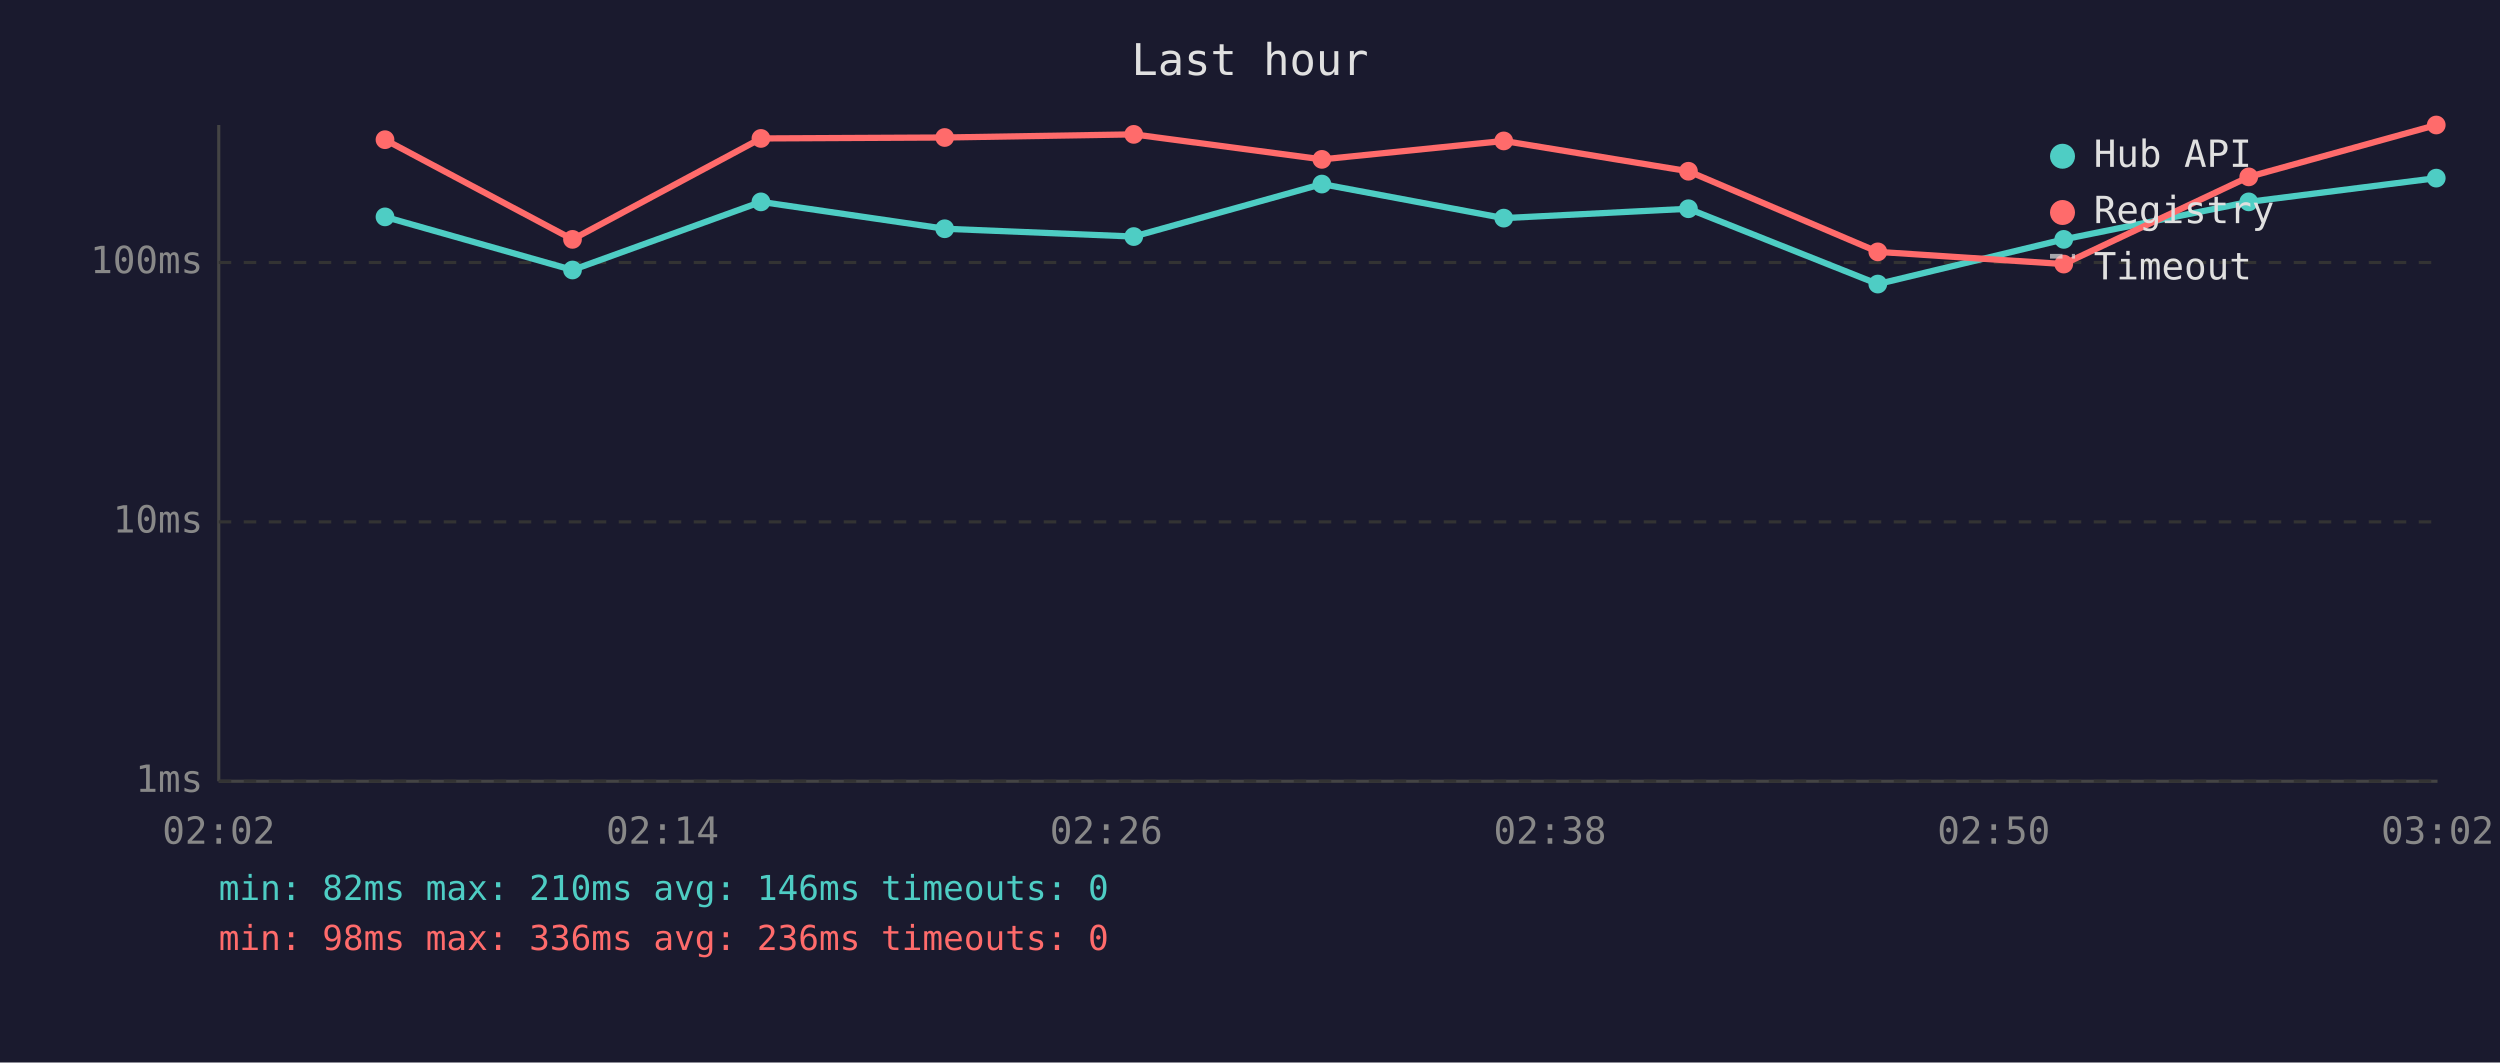
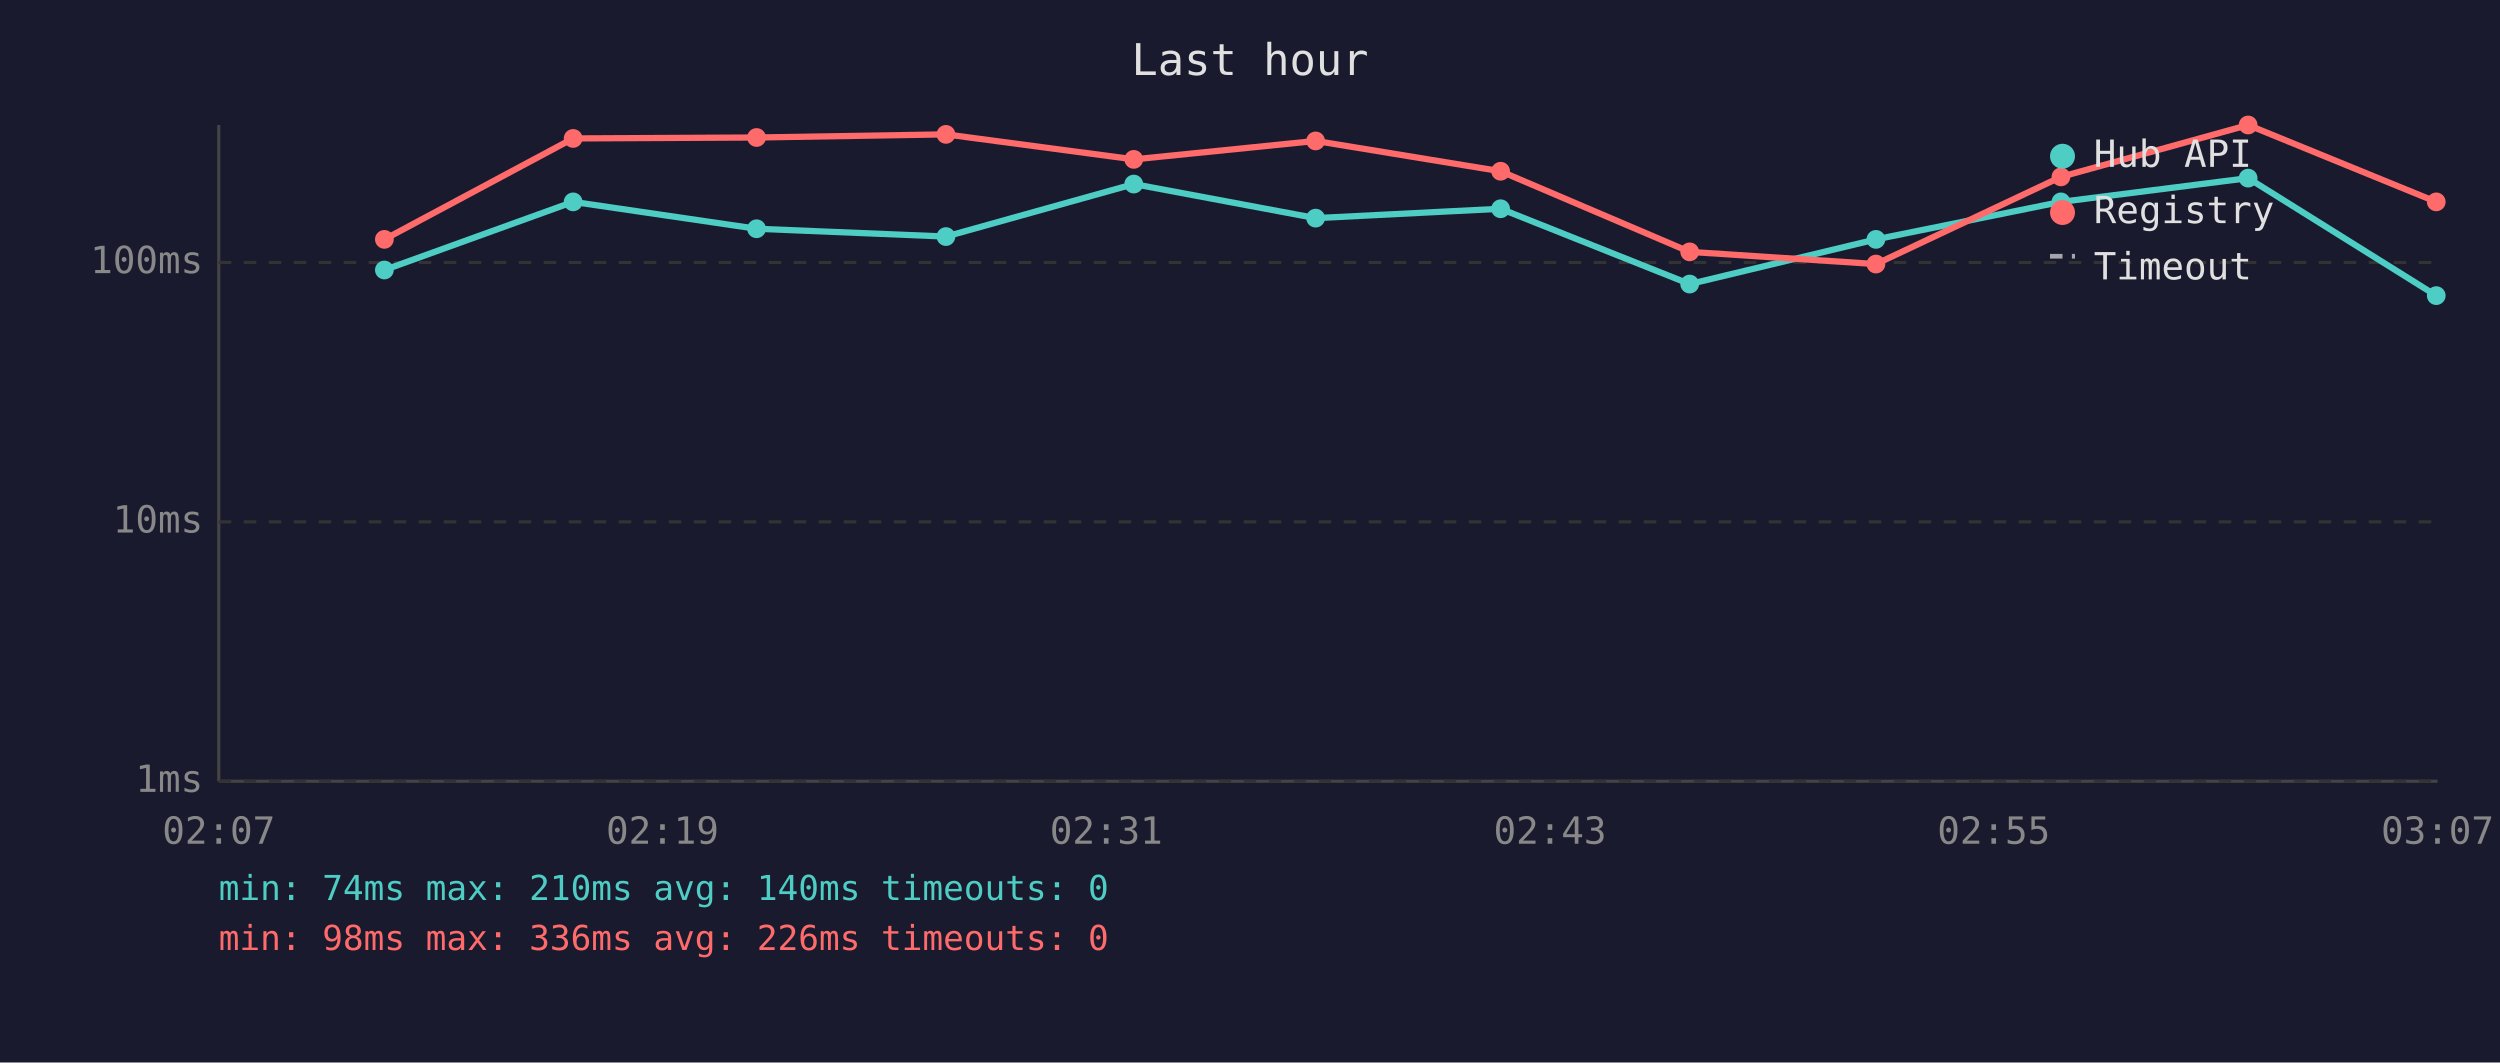
<svg xmlns="http://www.w3.org/2000/svg" viewBox="0 0 800 340" font-family="monospace" font-size="12">
  <rect width="800" height="340" fill="#1a1a2e" />
  <text x="400" y="24" fill="#e0e0e0" font-size="14" text-anchor="middle">Last hour</text>
  <line x1="70" y1="40" x2="70" y2="250" stroke="#444" stroke-width="1" />
  <line x1="70" y1="250" x2="780" y2="250" stroke="#444" stroke-width="1" />
  <line x1="70" y1="250" x2="780" y2="250" stroke="#333" stroke-width="1" stroke-dasharray="4" />
  <text x="65" y="250" fill="#888" text-anchor="end" dominant-baseline="middle">1ms</text>
  <line x1="70" y1="167" x2="780" y2="167" stroke="#333" stroke-width="1" stroke-dasharray="4" />
  <text x="65" y="167" fill="#888" text-anchor="end" dominant-baseline="middle">10ms</text>
  <line x1="70" y1="84" x2="780" y2="84" stroke="#333" stroke-width="1" stroke-dasharray="4" />
  <text x="65" y="84" fill="#888" text-anchor="end" dominant-baseline="middle">100ms</text>
-   <text x="70" y="270" fill="#888" text-anchor="middle">02:02</text>
-   <text x="212" y="270" fill="#888" text-anchor="middle">02:14</text>
-   <text x="354" y="270" fill="#888" text-anchor="middle">02:26</text>
-   <text x="496" y="270" fill="#888" text-anchor="middle">02:38</text>
-   <text x="638" y="270" fill="#888" text-anchor="middle">02:50</text>
-   <text x="780" y="270" fill="#888" text-anchor="middle">03:02</text>
-   <polyline points="123.2,69.4 183.2,86.4 243.5,64.6 302.3,73.2 362.8,75.7 423.0,58.9 481.2,69.8 540.3,66.8 600.9,90.9 660.4,76.6 719.6,64.6 779.6,57.0" fill="none" stroke="#4ecdc4" stroke-width="2" opacity="1" />
-   <circle cx="123.2" cy="69.4" r="3" fill="#4ecdc4" />
-   <circle cx="183.2" cy="86.4" r="3" fill="#4ecdc4" />
-   <circle cx="243.5" cy="64.6" r="3" fill="#4ecdc4" />
-   <circle cx="302.3" cy="73.2" r="3" fill="#4ecdc4" />
-   <circle cx="362.8" cy="75.7" r="3" fill="#4ecdc4" />
-   <circle cx="423.0" cy="58.9" r="3" fill="#4ecdc4" />
-   <circle cx="481.2" cy="69.8" r="3" fill="#4ecdc4" />
-   <circle cx="540.3" cy="66.8" r="3" fill="#4ecdc4" />
-   <circle cx="600.9" cy="90.9" r="3" fill="#4ecdc4" />
-   <circle cx="660.4" cy="76.6" r="3" fill="#4ecdc4" />
-   <circle cx="719.6" cy="64.6" r="3" fill="#4ecdc4" />
-   <circle cx="779.6" cy="57.0" r="3" fill="#4ecdc4" />
-   <polyline points="123.2,44.7 183.2,76.6 243.5,44.3 302.3,44.0 362.8,43.0 423.0,51.0 481.2,45.1 540.3,54.8 600.9,80.6 660.4,84.5 719.6,56.6 779.6,40.0" fill="none" stroke="#ff6b6b" stroke-width="2" opacity="1" />
-   <circle cx="123.2" cy="44.7" r="3" fill="#ff6b6b" />
-   <circle cx="183.2" cy="76.6" r="3" fill="#ff6b6b" />
-   <circle cx="243.5" cy="44.3" r="3" fill="#ff6b6b" />
-   <circle cx="302.3" cy="44.0" r="3" fill="#ff6b6b" />
-   <circle cx="362.8" cy="43.0" r="3" fill="#ff6b6b" />
-   <circle cx="423.0" cy="51.0" r="3" fill="#ff6b6b" />
-   <circle cx="481.2" cy="45.1" r="3" fill="#ff6b6b" />
-   <circle cx="540.3" cy="54.8" r="3" fill="#ff6b6b" />
-   <circle cx="600.9" cy="80.6" r="3" fill="#ff6b6b" />
-   <circle cx="660.4" cy="84.5" r="3" fill="#ff6b6b" />
-   <circle cx="719.6" cy="56.6" r="3" fill="#ff6b6b" />
-   <circle cx="779.6" cy="40.0" r="3" fill="#ff6b6b" />
+   <text x="70" y="270" fill="#888" text-anchor="middle">02:07</text>
+   <text x="212" y="270" fill="#888" text-anchor="middle">02:19</text>
+   <text x="354" y="270" fill="#888" text-anchor="middle">02:31</text>
+   <text x="496" y="270" fill="#888" text-anchor="middle">02:43</text>
+   <text x="638" y="270" fill="#888" text-anchor="middle">02:55</text>
+   <text x="780" y="270" fill="#888" text-anchor="middle">03:07</text>
+   <polyline points="123.0,86.4 183.4,64.6 242.1,73.2 302.7,75.7 362.8,58.9 421.0,69.8 480.2,66.8 540.7,90.9 600.3,76.6 659.5,64.6 719.4,57.0 779.6,94.6" fill="none" stroke="#4ecdc4" stroke-width="2" opacity="1" />
+   <circle cx="123.0" cy="86.4" r="3" fill="#4ecdc4" />
+   <circle cx="183.4" cy="64.6" r="3" fill="#4ecdc4" />
+   <circle cx="242.1" cy="73.2" r="3" fill="#4ecdc4" />
+   <circle cx="302.7" cy="75.7" r="3" fill="#4ecdc4" />
+   <circle cx="362.8" cy="58.9" r="3" fill="#4ecdc4" />
+   <circle cx="421.0" cy="69.8" r="3" fill="#4ecdc4" />
+   <circle cx="480.2" cy="66.8" r="3" fill="#4ecdc4" />
+   <circle cx="540.7" cy="90.9" r="3" fill="#4ecdc4" />
+   <circle cx="600.3" cy="76.6" r="3" fill="#4ecdc4" />
+   <circle cx="659.5" cy="64.6" r="3" fill="#4ecdc4" />
+   <circle cx="719.4" cy="57.0" r="3" fill="#4ecdc4" />
+   <circle cx="779.6" cy="94.6" r="3" fill="#4ecdc4" />
+   <polyline points="123.0,76.6 183.4,44.3 242.1,44.0 302.7,43.0 362.8,51.0 421.0,45.1 480.2,54.8 540.7,80.6 600.3,84.5 659.5,56.6 719.4,40.0 779.6,64.6" fill="none" stroke="#ff6b6b" stroke-width="2" opacity="1" />
+   <circle cx="123.0" cy="76.6" r="3" fill="#ff6b6b" />
+   <circle cx="183.4" cy="44.3" r="3" fill="#ff6b6b" />
+   <circle cx="242.1" cy="44.0" r="3" fill="#ff6b6b" />
+   <circle cx="302.7" cy="43.0" r="3" fill="#ff6b6b" />
+   <circle cx="362.8" cy="51.0" r="3" fill="#ff6b6b" />
+   <circle cx="421.0" cy="45.1" r="3" fill="#ff6b6b" />
+   <circle cx="480.2" cy="54.8" r="3" fill="#ff6b6b" />
+   <circle cx="540.7" cy="80.6" r="3" fill="#ff6b6b" />
+   <circle cx="600.3" cy="84.5" r="3" fill="#ff6b6b" />
+   <circle cx="659.5" cy="56.6" r="3" fill="#ff6b6b" />
+   <circle cx="719.4" cy="40.0" r="3" fill="#ff6b6b" />
+   <circle cx="779.6" cy="64.6" r="3" fill="#ff6b6b" />
  <circle cx="660" cy="50" r="4" fill="#4ecdc4" />
  <text x="670" y="50" fill="#e0e0e0" dominant-baseline="middle">Hub API</text>
  <circle cx="660" cy="68" r="4" fill="#ff6b6b" />
  <text x="670" y="68" fill="#e0e0e0" dominant-baseline="middle">Registry</text>
  <line x1="656" y1="82" x2="664" y2="82" stroke="#e0e0e0" stroke-width="1.5" stroke-dasharray="4,3" opacity="0.7" />
  <text x="670" y="86" fill="#e0e0e0" dominant-baseline="middle">Timeout</text>
-   <text x="70" y="288" fill="#4ecdc4" font-size="11">min: 82ms  max: 210ms  avg: 146ms  timeouts: 0</text>
-   <text x="70" y="304" fill="#ff6b6b" font-size="11">min: 98ms  max: 336ms  avg: 236ms  timeouts: 0</text>
+   <text x="70" y="288" fill="#4ecdc4" font-size="11">min: 74ms  max: 210ms  avg: 140ms  timeouts: 0</text>
+   <text x="70" y="304" fill="#ff6b6b" font-size="11">min: 98ms  max: 336ms  avg: 226ms  timeouts: 0</text>
</svg>
